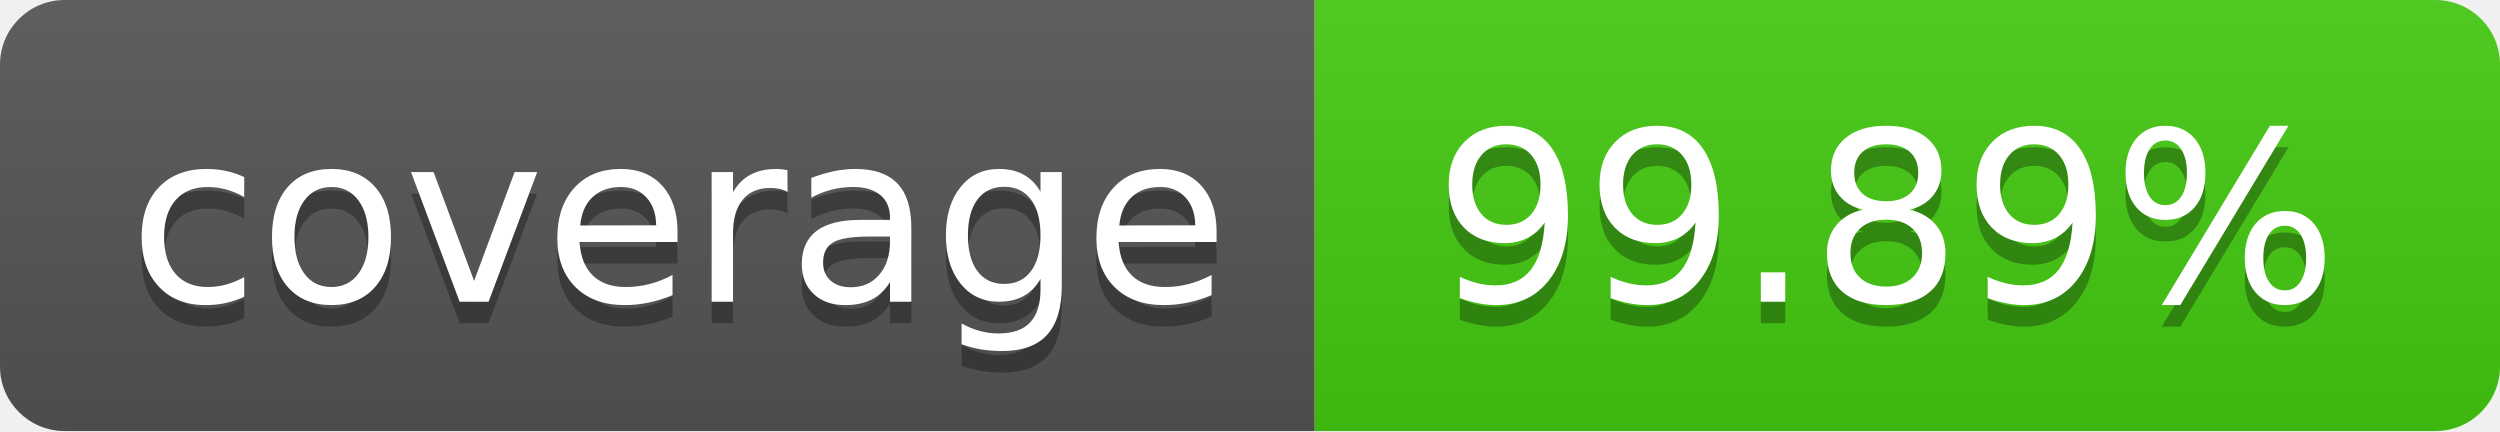
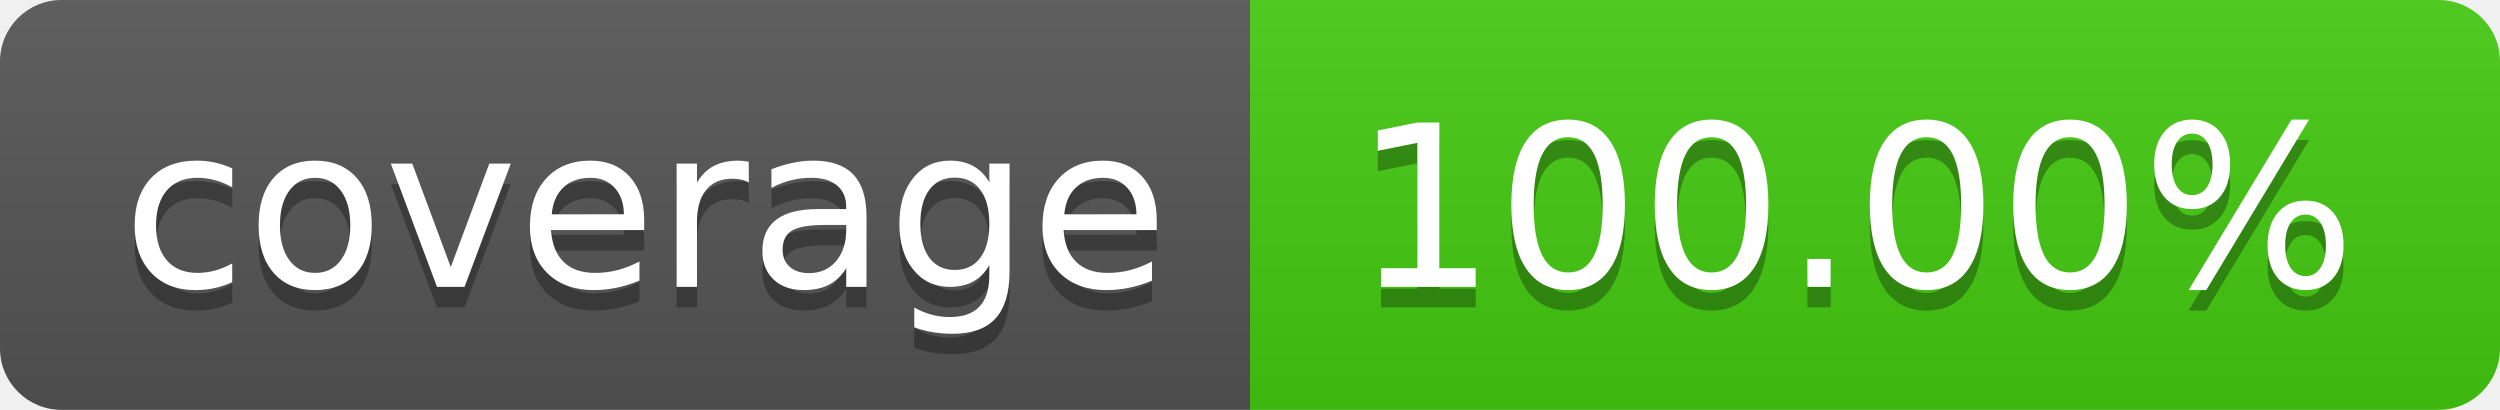
- <svg xmlns="http://www.w3.org/2000/svg" width="116" height="20" role="img" aria-label="coverage: 99.89%">
+ <svg xmlns="http://www.w3.org/2000/svg" width="122" height="20" role="img" aria-label="coverage: 100.00%">
  <linearGradient id="s" x2="0" y2="100%">
    <stop offset="0" stop-color="#bbb" stop-opacity=".1" />
    <stop offset="1" stop-opacity=".1" />
  </linearGradient>
  <clipPath id="r">
-     <rect width="116" height="20" rx="3" fill="#fff" />
+     <rect width="122" height="20" rx="3" fill="#fff" />
  </clipPath>
  <g clip-path="url(#r)">
    <rect width="61" height="20" fill="#555" />
-     <rect x="61" width="55" height="20" fill="#4c1" />
-     <rect width="116" height="20" fill="url(#s)" />
+     <rect x="61" width="61" height="20" fill="#4c1" />
+     <rect width="122" height="20" fill="url(#s)" />
  </g>
  <g fill="#fff" text-anchor="middle" font-family="Verdana,Geneva,DejaVu Sans,sans-serif" text-rendering="geometricPrecision" font-size="110">
    <text aria-hidden="true" x="315.0" y="150" fill="#010101" fill-opacity=".3" transform="scale(.1)" textLength="510">coverage</text>
    <text x="315.0" y="140" transform="scale(.1)" fill="#fff" textLength="510">coverage</text>
-     <text aria-hidden="true" x="875.0" y="150" fill="#010101" fill-opacity=".3" transform="scale(.1)" textLength="450">99.89%</text>
-     <text x="875.0" y="140" transform="scale(.1)" fill="#fff" textLength="450">99.89%</text>
+     <text aria-hidden="true" x="905.0" y="150" fill="#010101" fill-opacity=".3" transform="scale(.1)" textLength="510">100.00%</text>
+     <text x="905.0" y="140" transform="scale(.1)" fill="#fff" textLength="510">100.00%</text>
  </g>
</svg>
